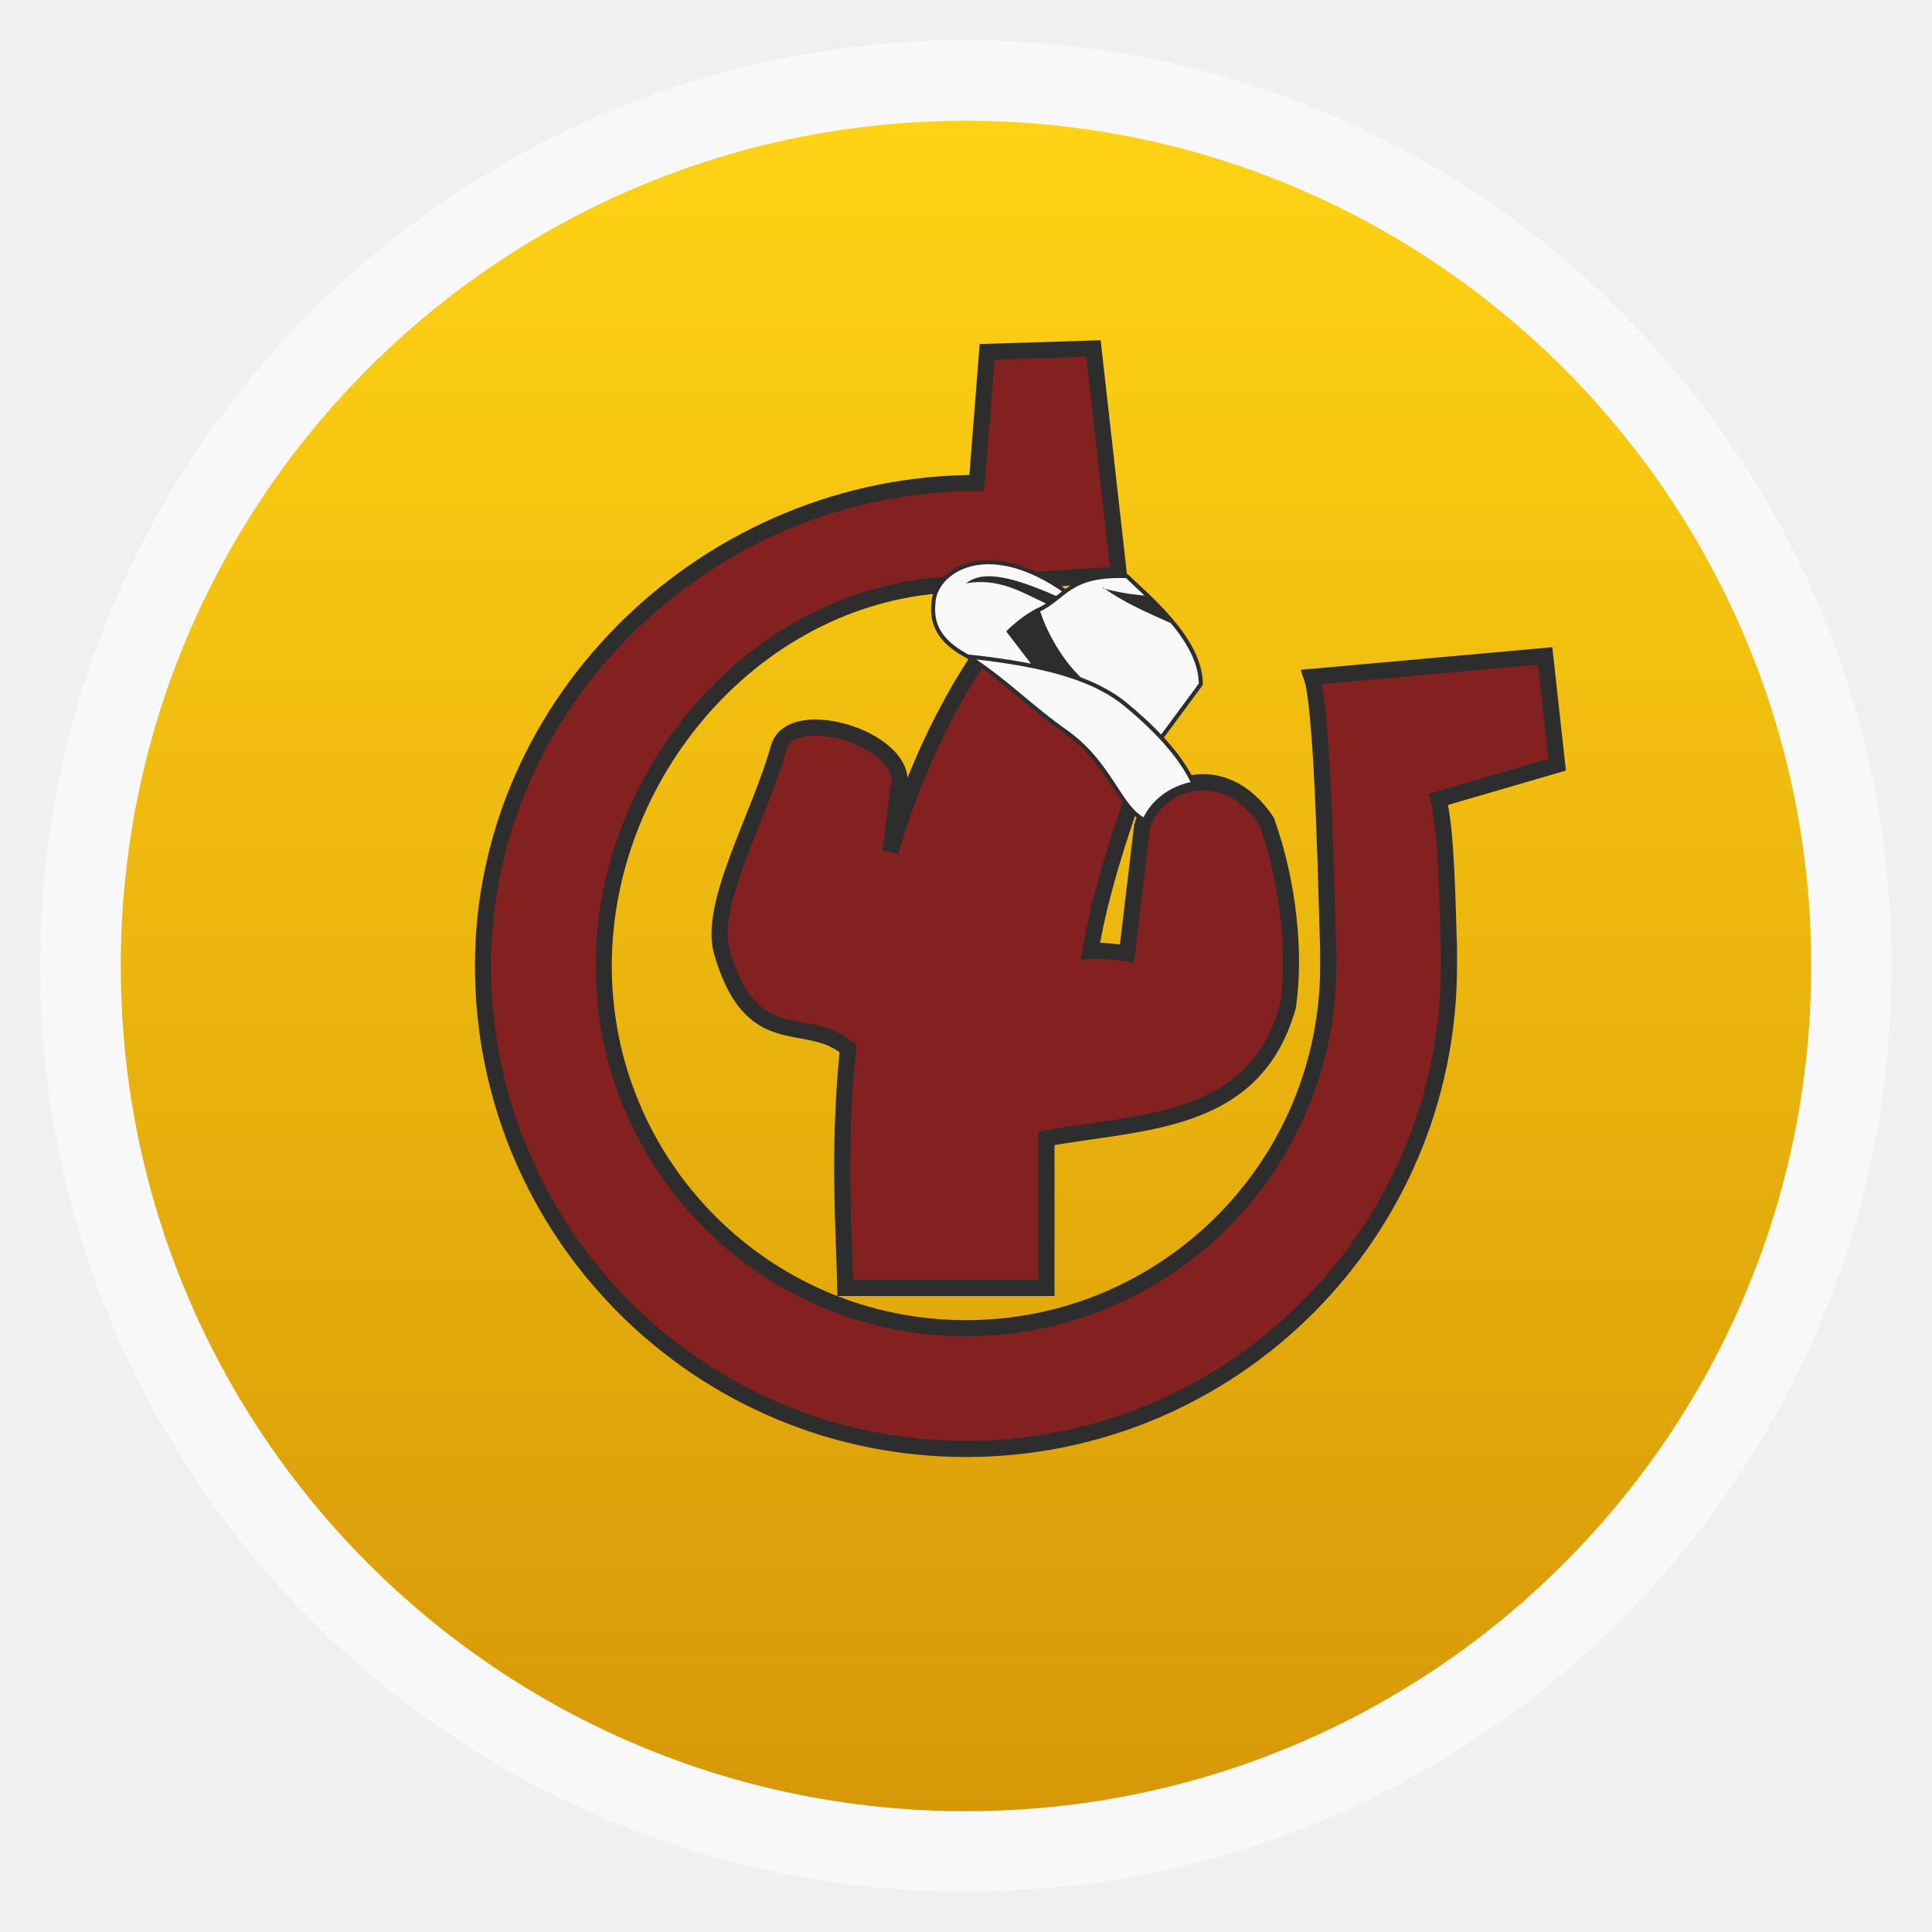
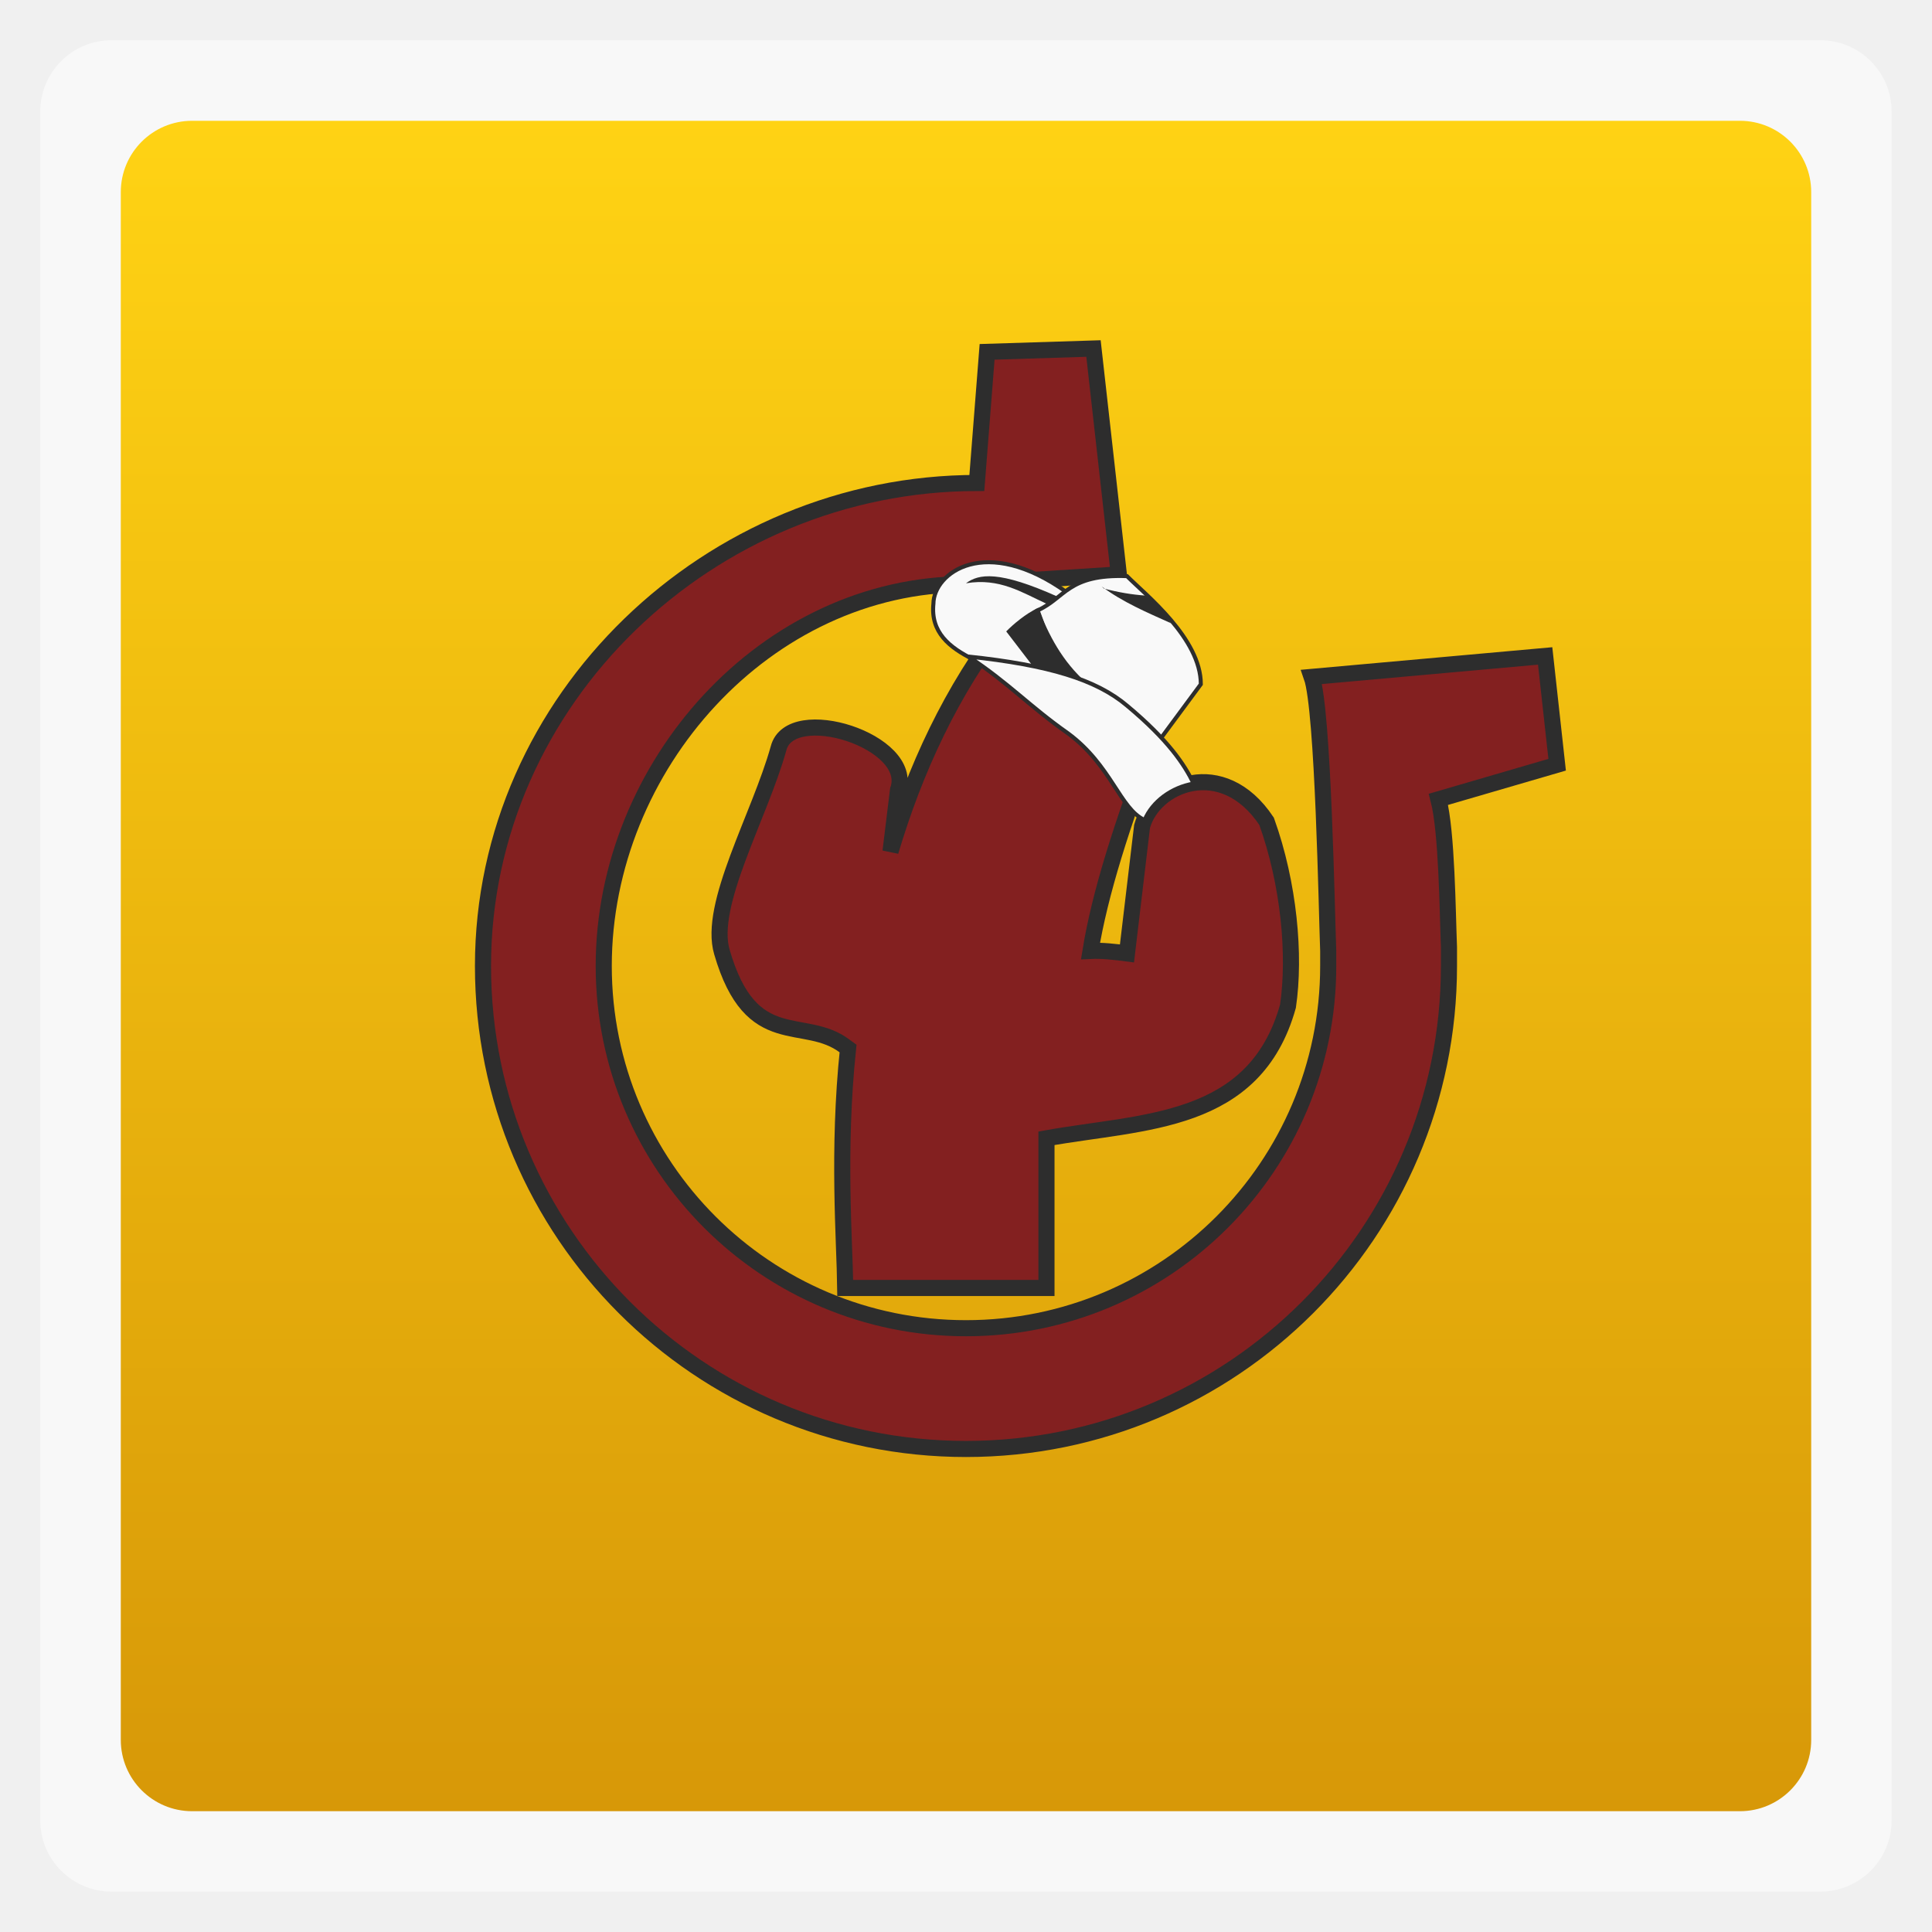
<svg xmlns="http://www.w3.org/2000/svg" xmlns:xlink="http://www.w3.org/1999/xlink" width="48" viewBox="0 0 13.547 13.547" height="48">
  <defs>
    <linearGradient id="0">
      <stop stop-color="#d79808" />
      <stop offset="1" stop-color="#ffd314" />
    </linearGradient>
    <linearGradient y2="268.33" x2="0" y1="279.1" gradientTransform="matrix(1.10525,0,0,1.10525,-134.2792,-295.7621)" gradientUnits="userSpaceOnUse" id="1" xlink:href="#0" />
  </defs>
-   <rect height="12.982" rx="6.491" y="0.282" x="0.282" width="12.982" opacity="0.5" fill="#ffffff" fill-rule="evenodd" />
-   <rect height="11.853" rx="5.926" y="0.847" x="0.847" width="11.853" fill-rule="evenodd" fill="url(#1)" />
+   <rect height="12.982" rx="0.5" y="0.282" x="0.282" width="12.982" opacity="0.5" fill="#ffffff" fill-rule="evenodd" />
+   <rect height="11.853" rx="0.5" y="0.847" x="0.847" width="11.853" fill-rule="evenodd" fill="url(#1)" />
  <path d="m 25,15.406 c -1.361,1.728 -2.276,3.735 -2.875,5.75 L 22.312,19.625 c 0.425,-1.209 -2.675,-2.19 -2.969,-1.031 -0.47,1.686 -1.755,3.888 -1.406,5.062 C 18.666,26.169 19.979,25.215 21,26 l 0.07,0.051 C 20.803,28.602 20.986,30.815 21,32 l 5,0 0,-3.719 C 28.424,27.848 31.176,27.947 32,25 c 0.187,-1.266 0.027,-3.04 -0.531,-4.594 -1.094,-1.646 -2.805,-0.925 -3.094,0.125 L 28,23.688 c -0.302,-0.039 -0.611,-0.076 -0.906,-0.062 0.229,-1.407 0.778,-3.15 1.594,-5.281 z" transform="scale(0.2822222,0.2822222)" fill="#832020" stroke="#2d2d2d" stroke-width="0.4" />
  <path d="M 24.27,12 C 17.642,12 12,17.373 12,24 c 0,6.627 5.373,12 12,12 6.627,0 12,-5.373 12,-12 l 0,-0.469 c -0.035,-0.872 -0.05,-2.858 -0.261,-3.671 L 38.688,19 38.39,16.297 32.589,16.818 C 32.878,17.64 32.963,22.71 33,23.625 L 33,24 c 0,4.971 -4.029,9 -9,9 -4.971,0 -9,-4.029 -9,-9 0,-4.971 4.029,-9.485 9,-9.485 l 3.798,-0.243 -0.63,-5.613 -2.643,0.083 z" transform="scale(0.2822222,0.2822222)" fill="#832020" stroke="#2d2d2d" stroke-width="0.4" />
  <path d="M 23.191,15 C 23.045,16.42 25.064,16.518 26,17.277 l 1.739,-1.672 -1.222,-0.881 C 24.484,13.265 23.196,14.236 23.191,15 z" transform="scale(0.2822222,0.2822222)" fill="#f9f9f9" stroke="#2d2d2d" stroke-width="0.1" />
  <path d="M 25.78,15.165 C 26.469,14.858 26.53,14.261 28,14.314 28.465,14.782 29.835,15.862 29.835,17 L 28.729,18.496 26.441,17 z" transform="scale(0.2822222,0.2822222)" fill="#f9f9f9" stroke="#2d2d2d" stroke-width="0.1" />
  <path d="M 25.795,15.102 C 25.493,15.239 25.167,15.516 25,15.688 l 0.719,0.938 c 0.493,0.101 0.918,0.199 1.281,0.344 -0.608,-0.535 -0.951,-1.202 -1.205,-1.867 z" transform="scale(0.2822222,0.2822222)" fill="#2d2d2d" />
  <path d="M 24,14.492 C 24.834,14.351 25.392,14.722 26,15 l 0.301,-0.165 C 24.813,14.164 24.315,14.257 24,14.492 z" transform="scale(0.2822222,0.2822222)" fill="#2d2d2d" />
  <path d="m 27.369,14.568 c 0.519,0.39 1.126,0.648 1.726,0.917 -0.151,-0.237 -0.405,-0.461 -0.634,-0.688 -0.329,-0.022 -0.673,-0.079 -1.034,-0.174 z" transform="scale(0.2822222,0.2822222)" fill="#2d2d2d" />
  <path d="m 24.059,16.312 c 0.995,0.652 1.529,1.245 2.473,1.906 1.081,0.795 1.293,1.878 1.906,2.156 0.193,-0.46 0.671,-0.812 1.219,-0.906 C 29.429,19 29.032,18.391 28,17.531 27.24,16.889 26.064,16.524 24.059,16.312 z" transform="scale(0.2822222,0.2822222)" fill="#f9f9f9" stroke="#2d2d2d" stroke-width="0.1" />
</svg>
